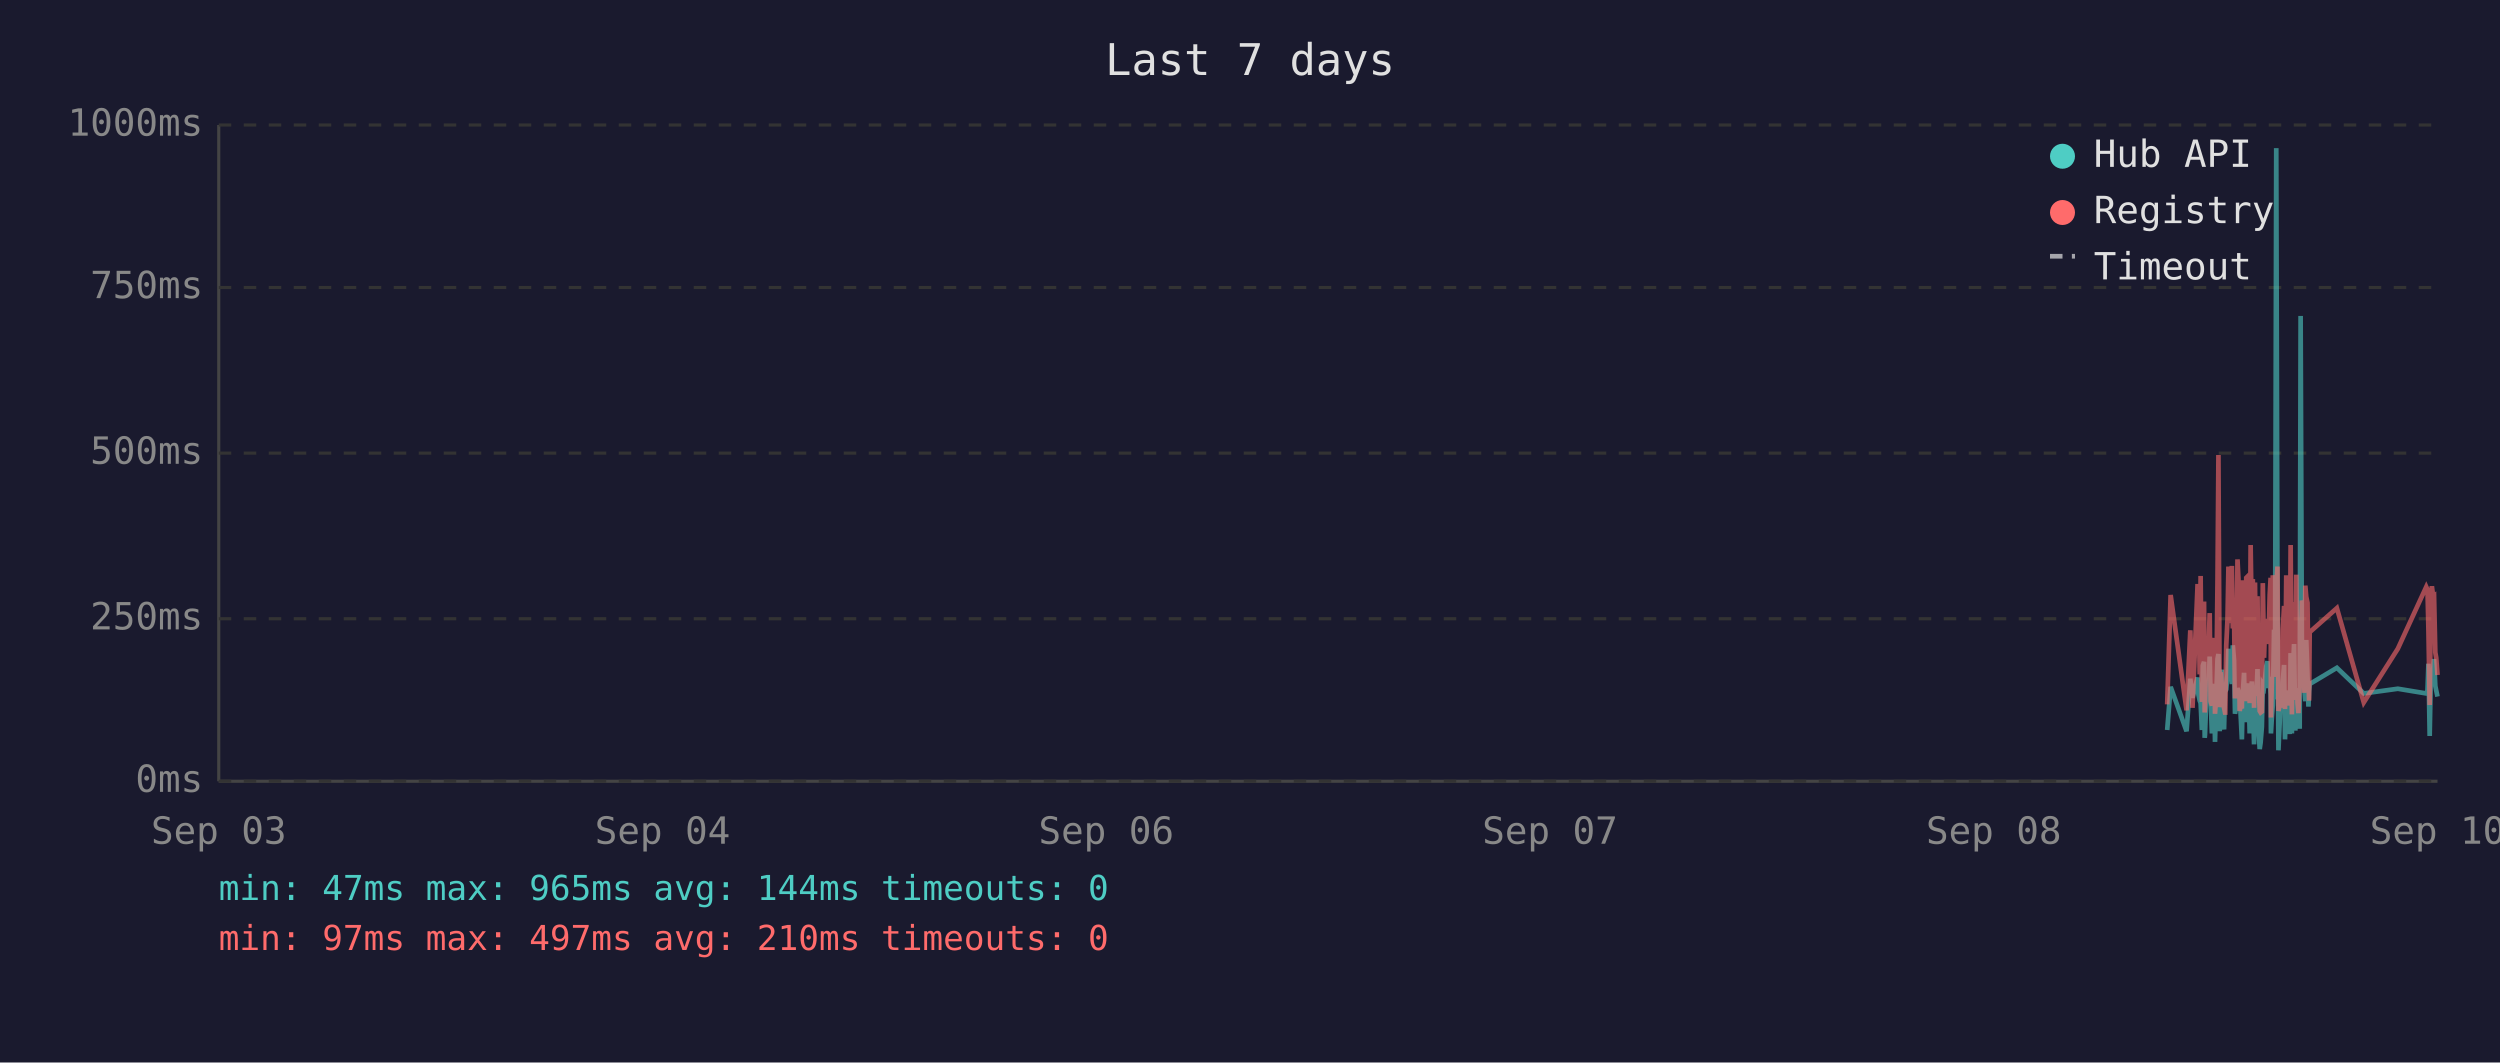
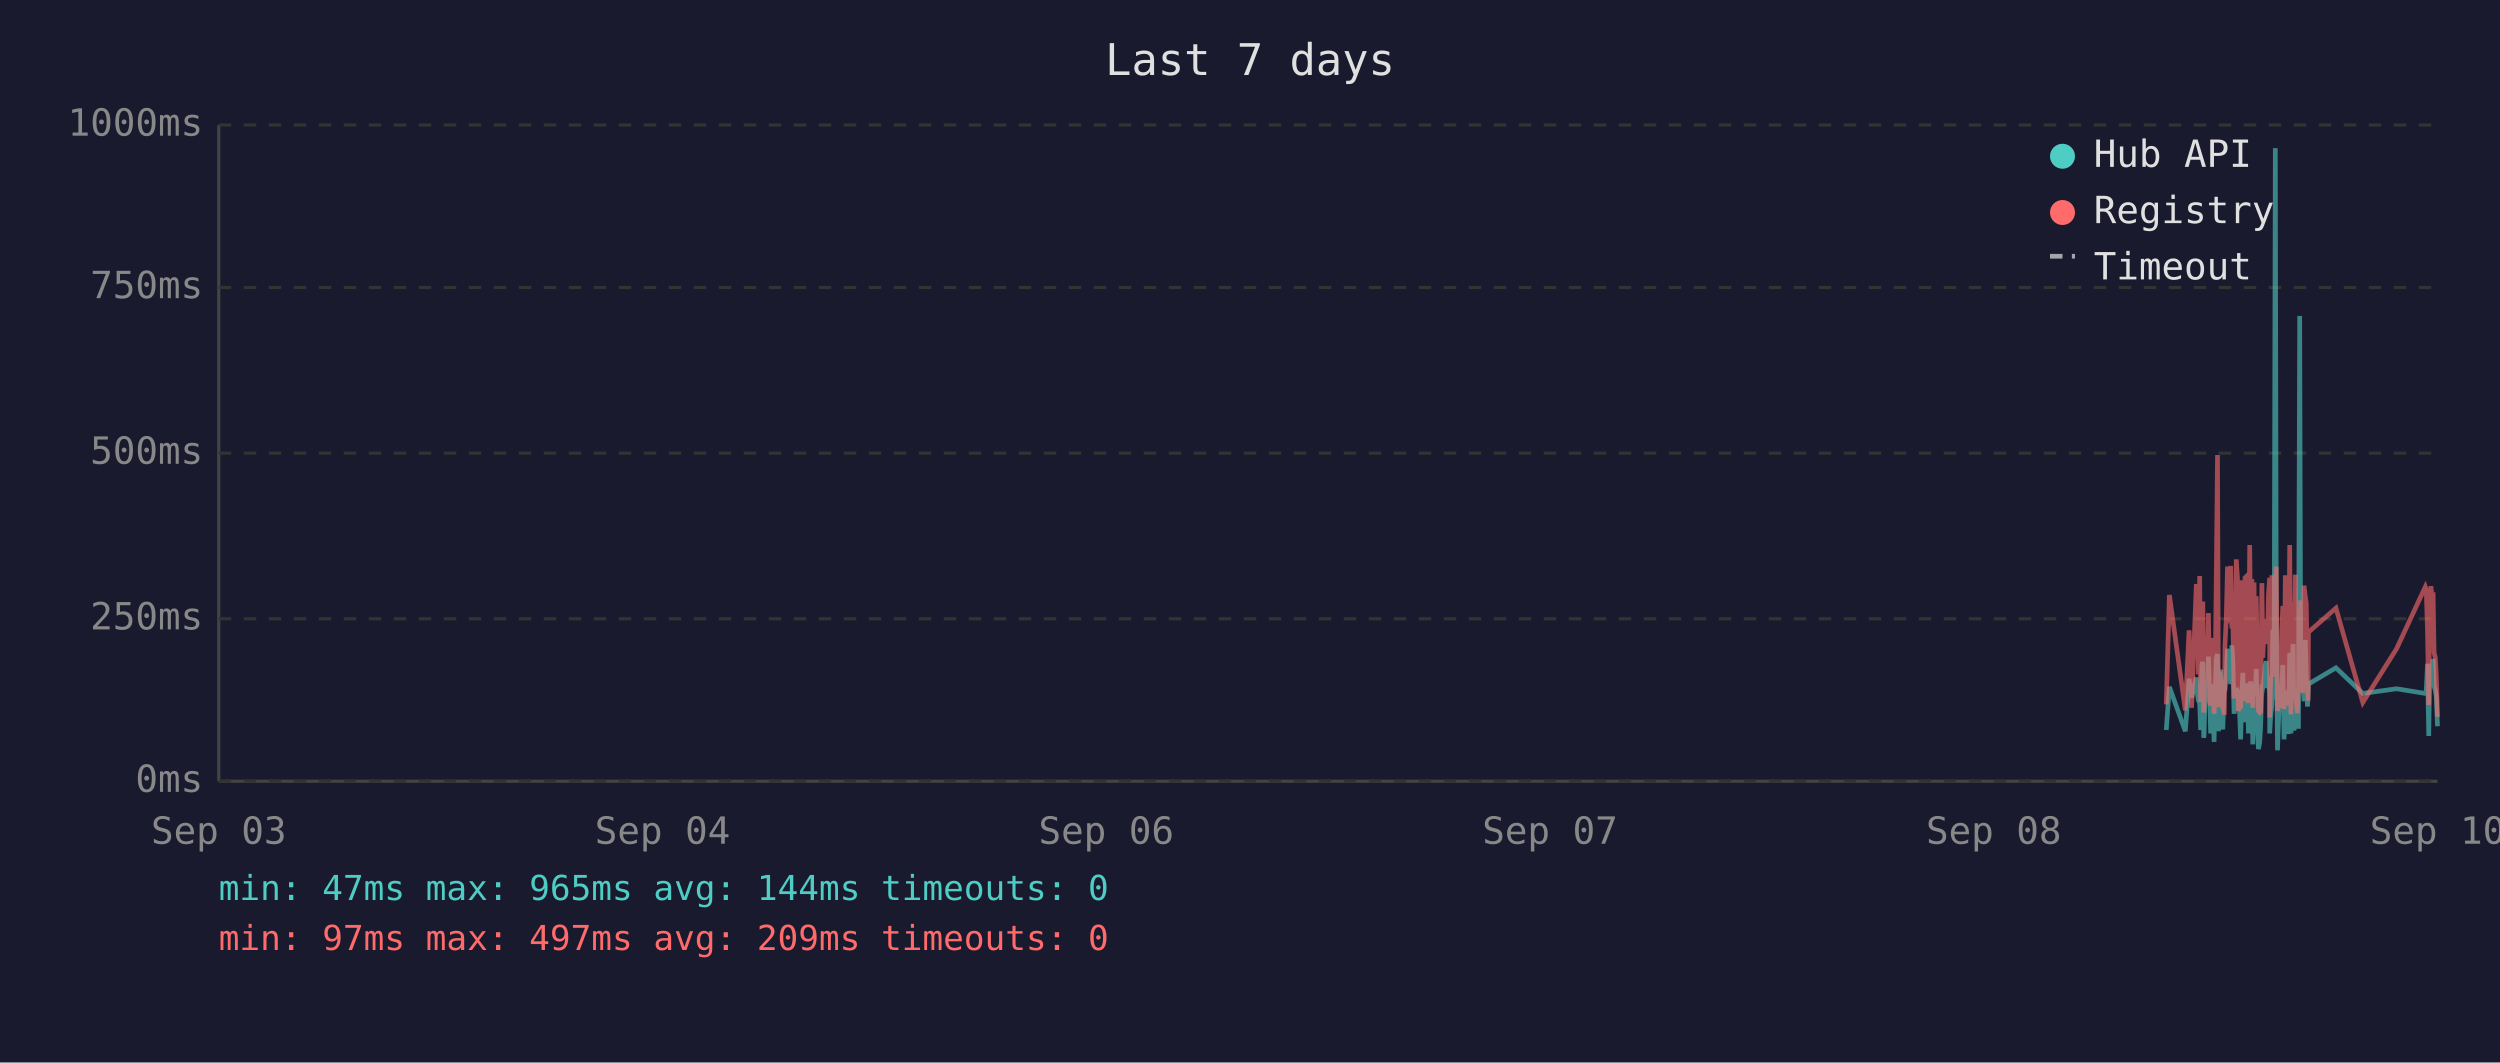
<svg xmlns="http://www.w3.org/2000/svg" viewBox="0 0 800 340" font-family="monospace" font-size="12">
  <rect width="800" height="340" fill="#1a1a2e" />
  <text x="400" y="24" fill="#e0e0e0" font-size="14" text-anchor="middle">Last 7 days</text>
  <line x1="70" y1="40" x2="70" y2="250" stroke="#444" stroke-width="1" />
  <line x1="70" y1="250" x2="780" y2="250" stroke="#444" stroke-width="1" />
  <line x1="70" y1="250" x2="780" y2="250" stroke="#333" stroke-width="1" stroke-dasharray="4" />
  <text x="65" y="250" fill="#888" text-anchor="end" dominant-baseline="middle">0ms</text>
  <line x1="70" y1="198" x2="780" y2="198" stroke="#333" stroke-width="1" stroke-dasharray="4" />
  <text x="65" y="198" fill="#888" text-anchor="end" dominant-baseline="middle">250ms</text>
  <line x1="70" y1="145" x2="780" y2="145" stroke="#333" stroke-width="1" stroke-dasharray="4" />
  <text x="65" y="145" fill="#888" text-anchor="end" dominant-baseline="middle">500ms</text>
  <line x1="70" y1="92" x2="780" y2="92" stroke="#333" stroke-width="1" stroke-dasharray="4" />
  <text x="65" y="92" fill="#888" text-anchor="end" dominant-baseline="middle">750ms</text>
  <line x1="70" y1="40" x2="780" y2="40" stroke="#333" stroke-width="1" stroke-dasharray="4" />
  <text x="65" y="40" fill="#888" text-anchor="end" dominant-baseline="middle">1000ms</text>
  <text x="70" y="270" fill="#888" text-anchor="middle">Sep 03</text>
  <text x="212" y="270" fill="#888" text-anchor="middle">Sep 04</text>
  <text x="354" y="270" fill="#888" text-anchor="middle">Sep 06</text>
  <text x="496" y="270" fill="#888" text-anchor="middle">Sep 07</text>
  <text x="638" y="270" fill="#888" text-anchor="middle">Sep 08</text>
  <text x="780" y="270" fill="#888" text-anchor="middle">Sep 10</text>
-   <polyline points="693.5,233.6 694.6,219.8 699.7,234.0 700.9,217.2 701.6,223.3 703.2,216.8 703.5,222.3 703.9,224.2 704.2,225.0 704.6,233.6 704.9,213.0 705.3,211.8 705.5,236.1 705.6,235.1 706.0,223.8 706.3,221.2 706.7,222.3 707.1,210.1 707.4,223.3 707.8,234.7 708.1,220.6 708.5,218.9 708.8,237.4 709.2,223.1 709.6,210.9 709.9,209.3 710.3,234.0 710.6,217.0 711.0,214.3 711.3,230.9 711.7,233.4 712.0,220.6 712.1,221.2 712.4,220.6 712.8,215.8 713.1,207.6 713.5,216.6 713.8,213.9 714.2,218.9 714.5,206.5 714.9,211.4 715.2,228.4 715.6,226.1 716.0,220.2 716.3,221.2 716.7,221.9 717.0,228.8 717.4,236.6 717.7,221.9 718.1,215.3 718.4,231.1 718.8,221.9 719.2,221.2 719.5,218.7 719.9,234.7 720.2,221.2 720.6,218.1 720.9,223.1 721.3,238.2 721.6,220.8 722.0,224.8 722.4,214.1 722.7,232.6 723.1,239.7 723.4,237.6 723.8,232.6 724.1,219.1 724.5,219.8 724.8,217.2 725.2,213.2 725.6,211.6 725.9,220.2 726.3,216.6 726.6,222.5 726.7,234.7 727.0,229.4 727.3,225.6 727.7,201.5 728.0,223.8 728.4,47.4 728.8,196.0 729.1,240.1 729.5,231.1 729.8,221.0 730.2,225.0 730.5,217.9 730.9,212.8 731.2,236.6 731.6,222.7 732.0,222.9 732.3,221.0 732.7,234.9 733.0,209.0 733.4,234.7 733.8,213.5 734.1,206.1 734.5,233.8 734.8,220.2 735.2,230.7 735.5,223.8 735.9,233.2 736.2,101.1 736.6,207.2 736.9,217.9 737.3,218.9 737.7,224.4 738.0,204.8 738.4,216.6 738.7,226.1 738.9,221.2 739.1,218.9 747.8,213.7 756.4,221.9 767.3,220.4 776.4,221.9 776.8,221.0 777.1,212.4 777.5,235.5 777.9,214.1 778.2,215.3 778.6,214.3 778.9,210.9 779.3,219.5 779.6,221.0 780.0,222.9" fill="none" stroke="#4ecdc4" stroke-width="1.5" opacity="0.6" />
-   <polyline points="693.5,225.4 694.6,190.4 699.7,227.3 700.9,201.7 701.6,226.5 703.2,187.6 703.5,187.6 703.9,215.8 704.2,184.3 704.6,224.6 704.9,206.3 705.3,192.5 705.5,228.0 705.6,225.8 706.0,209.0 706.3,204.0 706.7,209.0 707.1,196.2 707.4,224.4 707.8,225.8 708.1,206.1 708.5,204.2 708.8,228.4 709.2,222.3 709.6,186.0 709.9,145.6 710.3,226.3 710.6,215.1 711.0,226.3 711.3,224.2 711.7,226.5 712.0,228.0 712.1,228.0 712.4,206.5 712.8,198.1 713.1,181.3 713.5,193.1 713.8,199.4 714.2,181.1 714.5,201.1 714.9,196.7 715.2,223.5 715.6,214.9 716.0,179.0 716.3,185.3 716.7,227.5 717.0,225.8 717.4,226.7 717.7,185.7 718.1,209.5 718.4,224.4 718.8,184.9 719.2,184.5 719.5,206.3 719.9,225.0 720.2,174.4 720.6,200.7 720.9,185.3 721.3,226.5 721.6,186.4 722.0,222.7 722.4,190.8 722.7,216.6 723.1,227.5 723.4,228.0 723.8,227.7 724.1,186.6 724.5,210.5 724.8,200.2 725.2,200.4 725.6,198.1 725.9,206.1 726.3,190.4 726.6,184.9 726.7,229.6 727.0,217.7 727.3,184.1 727.7,188.3 728.0,216.6 728.4,187.8 728.8,181.3 729.1,227.5 729.5,225.6 729.8,207.4 730.2,226.5 730.5,201.3 730.9,193.9 731.2,226.9 731.6,184.1 732.0,209.0 732.3,185.5 732.7,225.8 733.0,174.4 733.4,228.6 733.8,192.7 734.1,197.5 734.5,224.0 734.8,183.9 735.2,225.0 735.5,228.2 735.9,216.0 736.2,209.9 736.6,192.2 736.9,193.3 737.3,221.7 737.7,187.4 738.0,191.0 738.4,192.9 738.7,217.2 738.9,224.2 739.1,202.3 747.8,194.6 756.4,224.8 767.3,207.6 776.4,187.8 776.8,188.7 777.1,201.7 777.5,225.6 777.9,191.0 778.2,187.6 778.6,190.8 778.9,190.6 779.3,208.8 779.6,210.5 780.0,216.0" fill="none" stroke="#ff6b6b" stroke-width="1.5" opacity="0.6" />
+   <polyline points="693.2,233.6 694.2,219.8 699.3,234.0 700.5,217.2 701.3,223.3 702.8,216.8 703.2,222.3 703.5,224.2 703.9,225.0 704.2,233.6 704.6,213.0 704.9,211.8 705.2,236.1 705.3,235.1 705.6,223.8 706.0,221.2 706.4,222.3 706.7,210.1 707.1,223.3 707.4,234.7 707.8,220.6 708.1,218.9 708.5,237.4 708.8,223.1 709.2,210.9 709.6,209.3 709.9,234.0 710.3,217.0 710.6,214.3 711.0,230.9 711.3,233.4 711.7,220.6 711.8,221.2 712.0,220.6 712.4,215.8 712.8,207.6 713.1,216.6 713.5,213.9 713.8,218.9 714.2,206.5 714.5,211.4 714.9,228.4 715.2,226.1 715.6,220.2 716.0,221.2 716.3,221.9 716.7,228.8 717.0,236.6 717.4,221.9 717.7,215.3 718.1,231.1 718.4,221.9 718.8,221.2 719.2,218.7 719.5,234.7 719.9,221.2 720.2,218.1 720.6,223.1 720.9,238.2 721.3,220.8 721.6,224.8 722.0,214.1 722.4,232.6 722.7,239.7 723.1,237.6 723.4,232.6 723.8,219.1 724.1,219.8 724.5,217.2 724.8,213.2 725.2,211.6 725.6,220.2 725.9,216.6 726.3,222.5 726.3,234.7 726.6,229.4 727.0,225.6 727.3,201.5 727.7,223.8 728.1,47.4 728.4,196.0 728.8,240.1 729.1,231.1 729.5,221.0 729.8,225.0 730.2,217.9 730.5,212.8 730.9,236.6 731.3,222.7 731.6,222.9 732.0,221.0 732.3,234.9 732.7,209.0 733.1,234.7 733.4,213.5 733.8,206.1 734.1,233.8 734.5,220.2 734.8,230.7 735.2,223.8 735.5,233.2 735.9,101.1 736.2,207.2 736.6,217.9 736.9,218.9 737.3,224.4 737.7,204.8 738.0,216.6 738.4,226.1 738.6,221.2 738.7,218.9 747.5,213.7 756.1,221.9 766.9,220.4 776.1,221.9 776.4,221.0 776.8,212.4 777.2,235.5 777.5,214.1 777.9,215.3 778.2,214.3 778.6,210.9 778.9,219.5 779.3,221.0 779.6,222.9 780.0,232.4" fill="none" stroke="#4ecdc4" stroke-width="1.5" opacity="0.6" />
+   <polyline points="693.2,225.4 694.2,190.4 699.3,227.3 700.5,201.7 701.3,226.5 702.8,187.6 703.2,187.6 703.5,215.8 703.9,184.3 704.2,224.6 704.6,206.3 704.9,192.5 705.2,228.0 705.3,225.8 705.6,209.0 706.0,204.0 706.4,209.0 706.7,196.2 707.1,224.4 707.4,225.8 707.8,206.1 708.1,204.2 708.5,228.4 708.8,222.3 709.2,186.0 709.6,145.6 709.9,226.3 710.3,215.1 710.6,226.3 711.0,224.2 711.3,226.5 711.7,228.0 711.8,228.0 712.0,206.5 712.4,198.1 712.8,181.3 713.1,193.1 713.5,199.4 713.8,181.1 714.2,201.1 714.5,196.7 714.9,223.5 715.2,214.9 715.6,179.0 716.0,185.3 716.3,227.5 716.7,225.8 717.0,226.7 717.4,185.7 717.7,209.5 718.1,224.4 718.4,184.9 718.8,184.5 719.2,206.3 719.5,225.0 719.9,174.4 720.2,200.7 720.6,185.3 720.9,226.5 721.3,186.4 721.6,222.7 722.0,190.8 722.4,216.6 722.7,227.5 723.1,228.0 723.4,227.7 723.8,186.6 724.1,210.5 724.5,200.2 724.8,200.4 725.2,198.1 725.6,206.1 725.9,190.4 726.3,184.9 726.3,229.6 726.6,217.7 727.0,184.1 727.3,188.3 727.7,216.6 728.1,187.8 728.4,181.3 728.8,227.5 729.1,225.6 729.5,207.4 729.8,226.5 730.2,201.3 730.5,193.9 730.9,226.9 731.3,184.1 731.6,209.0 732.0,185.5 732.3,225.8 732.7,174.4 733.1,228.6 733.4,192.7 733.8,197.5 734.1,224.0 734.5,183.9 734.8,225.0 735.2,228.2 735.5,216.0 735.9,209.9 736.2,192.2 736.6,193.3 736.9,221.7 737.3,187.4 737.7,191.0 738.0,192.9 738.4,217.2 738.6,224.2 738.7,202.3 747.5,194.6 756.1,224.8 766.9,207.6 776.1,187.8 776.4,188.7 776.8,201.7 777.2,225.6 777.5,191.0 777.9,187.6 778.2,190.8 778.6,190.6 778.9,208.8 779.3,210.5 779.6,216.0 780.0,229.4" fill="none" stroke="#ff6b6b" stroke-width="1.5" opacity="0.6" />
  <circle cx="660" cy="50" r="4" fill="#4ecdc4" />
  <text x="670" y="50" fill="#e0e0e0" dominant-baseline="middle">Hub API</text>
  <circle cx="660" cy="68" r="4" fill="#ff6b6b" />
  <text x="670" y="68" fill="#e0e0e0" dominant-baseline="middle">Registry</text>
  <line x1="656" y1="82" x2="664" y2="82" stroke="#e0e0e0" stroke-width="1.5" stroke-dasharray="4,3" opacity="0.7" />
  <text x="670" y="86" fill="#e0e0e0" dominant-baseline="middle">Timeout</text>
  <text x="70" y="288" fill="#4ecdc4" font-size="11">min: 47ms  max: 965ms  avg: 144ms  timeouts: 0</text>
-   <text x="70" y="304" fill="#ff6b6b" font-size="11">min: 97ms  max: 497ms  avg: 210ms  timeouts: 0</text>
+   <text x="70" y="304" fill="#ff6b6b" font-size="11">min: 97ms  max: 497ms  avg: 209ms  timeouts: 0</text>
</svg>
